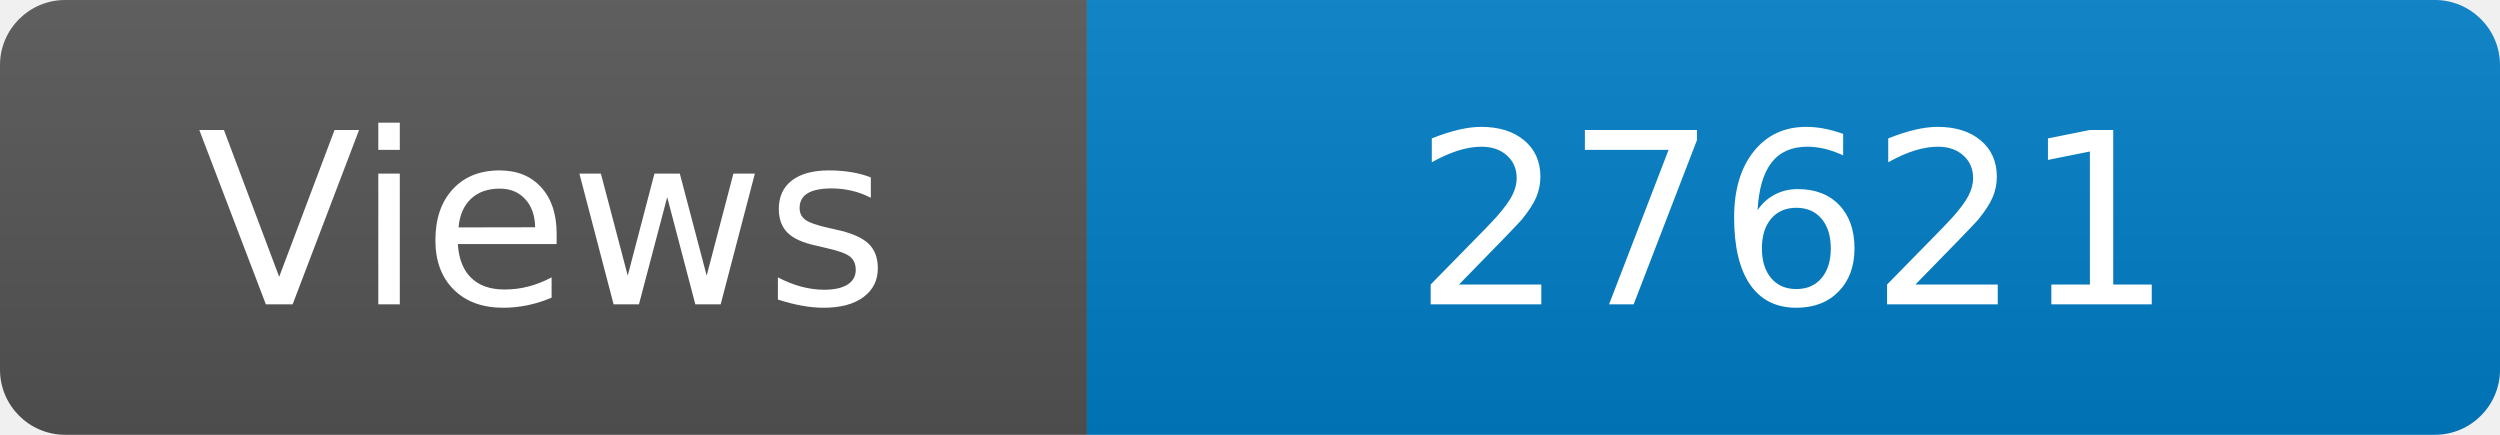
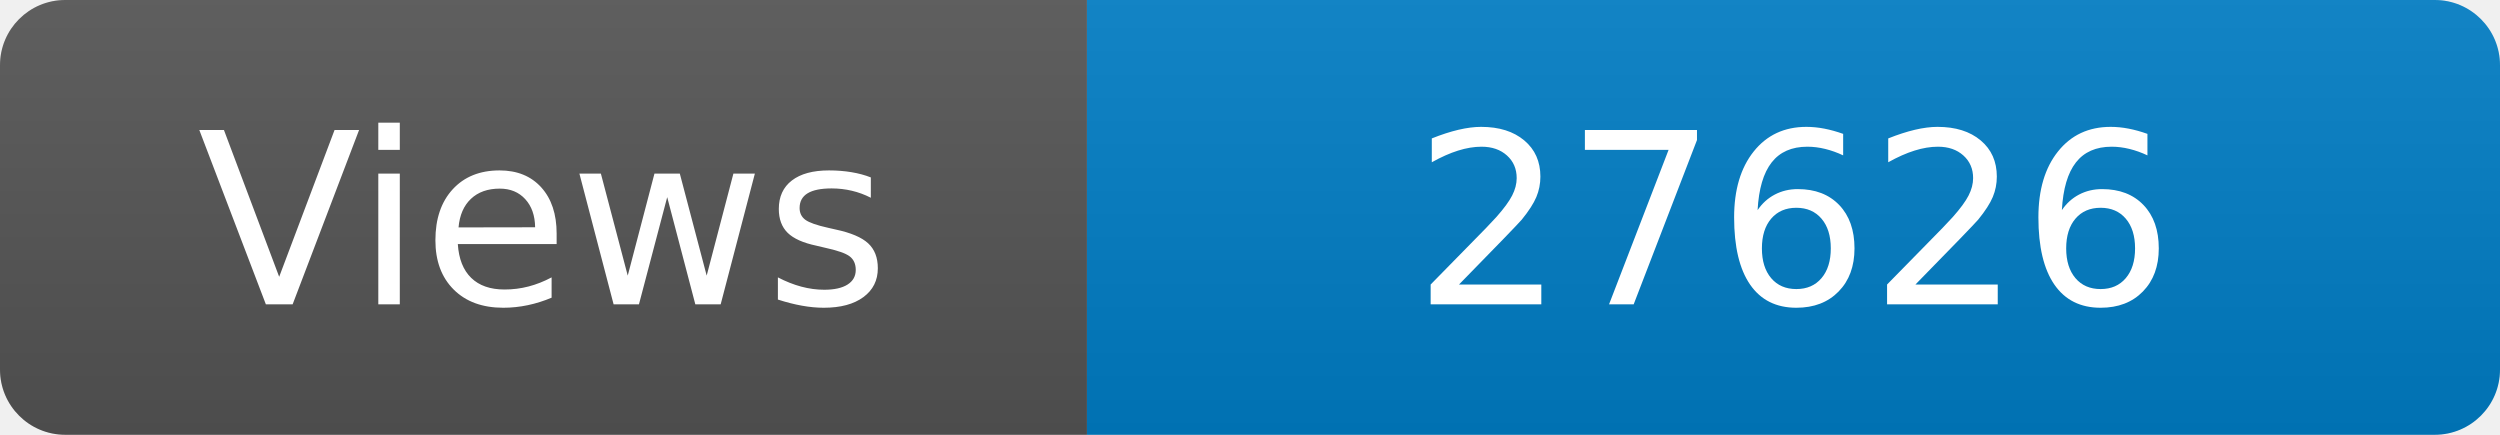
<svg xmlns="http://www.w3.org/2000/svg" width="115" height="20" role="img" aria-label="Maintained?: yes">
  <linearGradient id="s" x2="0" y2="100%">
    <stop offset="0" stop-color="#bbb" stop-opacity=".1" />
    <stop offset="1" stop-opacity=".1" />
  </linearGradient>
  <clipPath id="r">
    <rect width="115" height="20" rx="3" fill="#fff" />
  </clipPath>
  <g clip-path="url(#r)">
    <rect width="50" height="20" fill="#555" />
    <rect x="50" width="160" height="20" fill="#007ec6" />
    <rect width="115" height="20" fill="url(#s)" />
  </g>
  <g fill="#fff" text-anchor="middle" font-family="Verdana,Geneva,DejaVu Sans,sans-serif" font-size="110">
    <text x="250" y="140" transform="scale(.1)" fill="#fff">Views</text>
-     <text x="825" y="140" transform="scale(.1)" fill="#fff">27621</text>
+     <text x="825" y="140" transform="scale(.1)" fill="#fff">27626</text>
  </g>
</svg>
